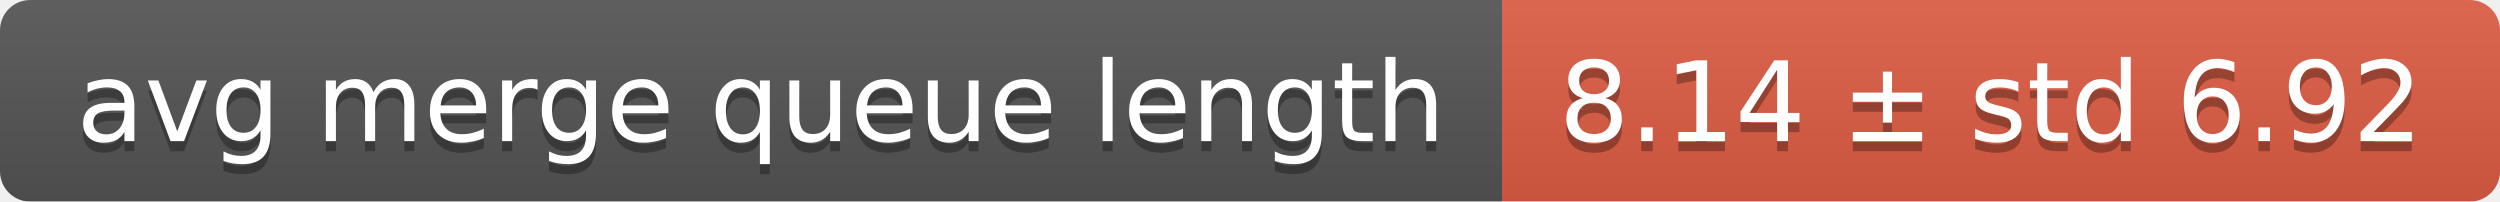
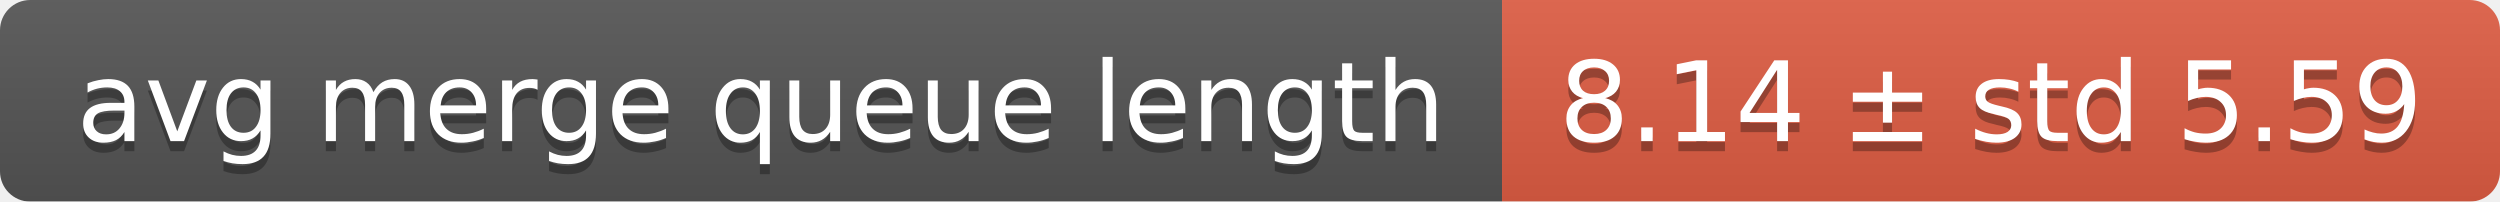
<svg xmlns="http://www.w3.org/2000/svg" width="248" height="20">
  <linearGradient id="smooth" x2="0" y2="100%">
    <stop offset="0" stop-color="#bbb" stop-opacity=".1" />
    <stop offset="1" stop-opacity=".1" />
  </linearGradient>
  <mask id="round">
    <rect width="248" height="20" rx="3" fill="#fff" />
  </mask>
  <g mask="url(#round)">
    <rect width="149" height="20" fill="#555" />
    <rect x="149" width="99" height="20" fill="#e05d44" />
    <rect width="248" height="20" fill="url(#smooth)" />
  </g>
  <g fill="#fff" text-anchor="middle" font-family="DejaVu Sans,Verdana,Geneva,sans-serif" font-size="11">
    <text x="75.5" y="15" fill="#010101" fill-opacity=".3">avg merge queue length</text>
    <text x="75.5" y="14">avg merge queue length</text>
-     <text x="197.5" y="15" fill="#010101" fill-opacity=".3">8.14 ± std 6.92</text>
-     <text x="197.5" y="14">8.14 ± std 6.92</text>
+     <text x="197.5" y="15" fill="#010101" fill-opacity=".3">8.14 ± std 5.59</text>
+     <text x="197.5" y="14">8.14 ± std 5.59</text>
  </g>
</svg>
